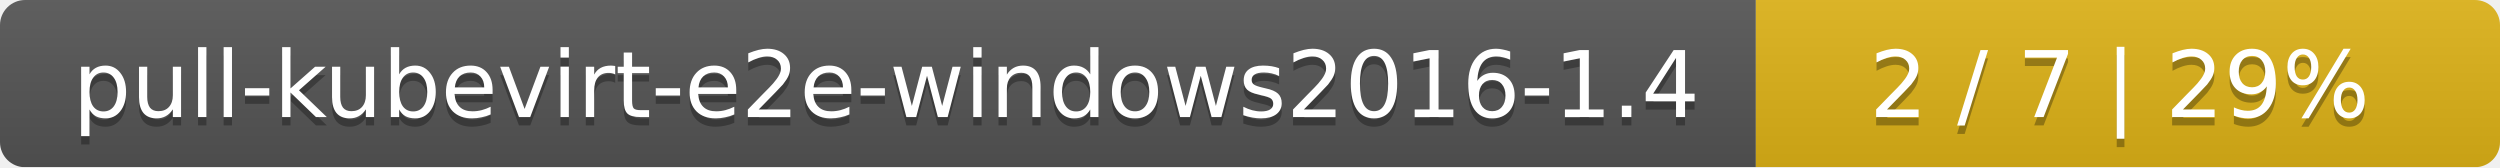
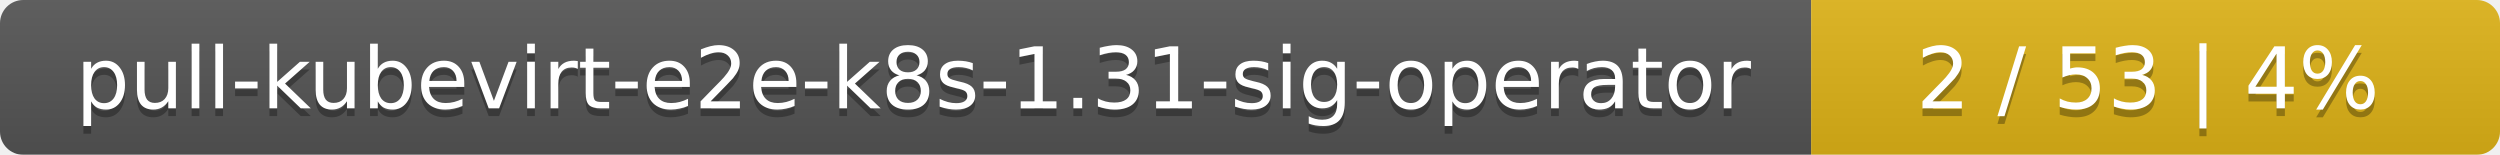
- <svg xmlns="http://www.w3.org/2000/svg" width="299" height="20">
+ <svg xmlns="http://www.w3.org/2000/svg" width="323" height="20">
  <linearGradient id="smooth" x2="0" y2="100%">
    <stop offset="0" stop-color="#bbb" stop-opacity=".1" />
    <stop offset="1" stop-opacity=".1" />
  </linearGradient>
  <mask id="round">
-     <rect width="299" height="20" rx="3" fill="#fff" />
+     <rect width="323" height="20" rx="3" fill="#fff" />
  </mask>
  <g mask="url(#round)">
-     <rect width="210" height="20" fill="#555" />
-     <rect x="210" width="89" height="20" fill="#dfb317" />
-     <rect width="299" height="20" fill="url(#smooth)" />
+     <rect width="234" height="20" fill="#555" />
+     <rect x="234" width="89" height="20" fill="#dfb317" />
+     <rect width="323" height="20" fill="url(#smooth)" />
  </g>
  <g fill="#fff" text-anchor="middle" font-family="DejaVu Sans,Verdana,Geneva,sans-serif" font-size="11">
-     <text x="106" y="15" fill="#010101" fill-opacity=".3">pull-kubevirt-e2e-windows2016-1.4</text>
-     <text x="106" y="14">pull-kubevirt-e2e-windows2016-1.4</text>
-     <text x="253.5" y="15" fill="#010101" fill-opacity=".3">2 / 7    |    29%</text>
-     <text x="253.5" y="14">2 / 7    |    29%</text>
+     <text x="118" y="15" fill="#010101" fill-opacity=".3">pull-kubevirt-e2e-k8s-1.31-sig-operator</text>
+     <text x="118" y="14">pull-kubevirt-e2e-k8s-1.31-sig-operator</text>
+     <text x="277.5" y="15" fill="#010101" fill-opacity=".3">2 / 53    |    4%</text>
+     <text x="277.5" y="14">2 / 53    |    4%</text>
  </g>
</svg>
